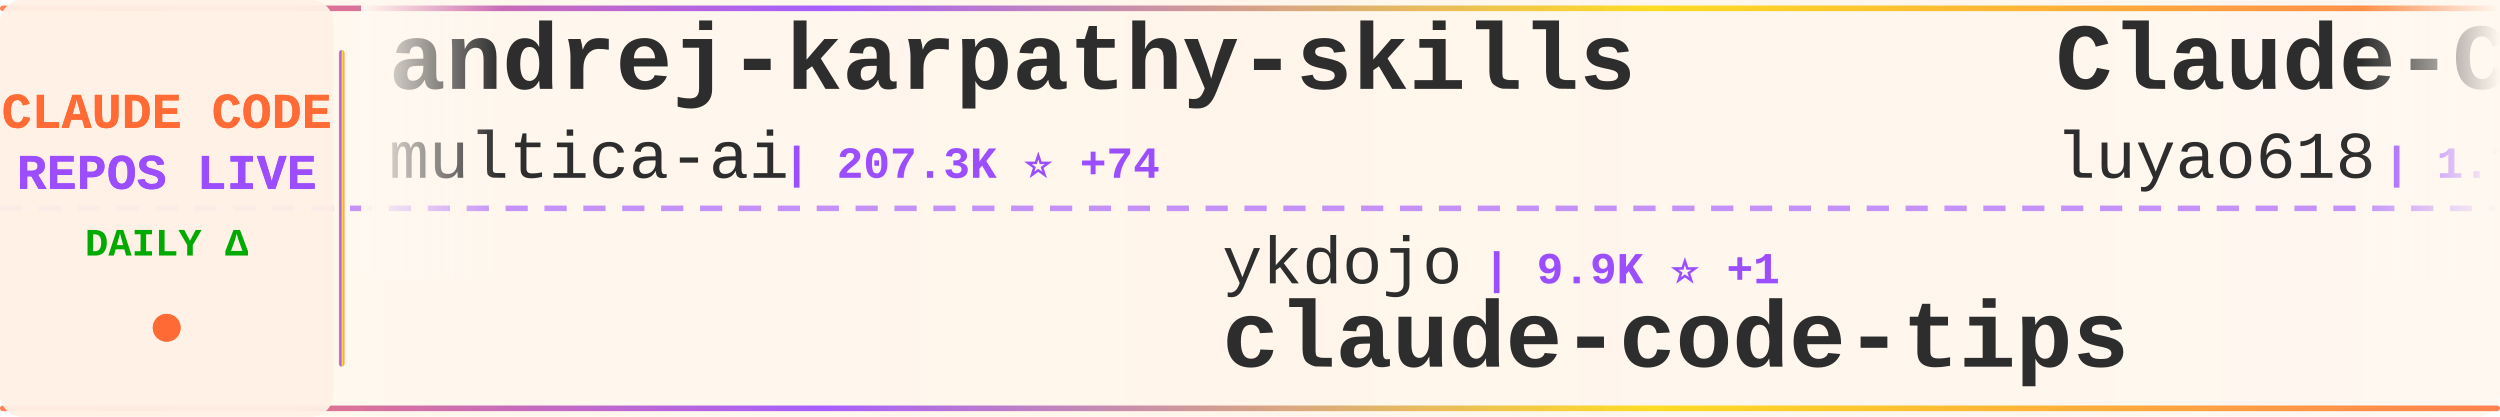
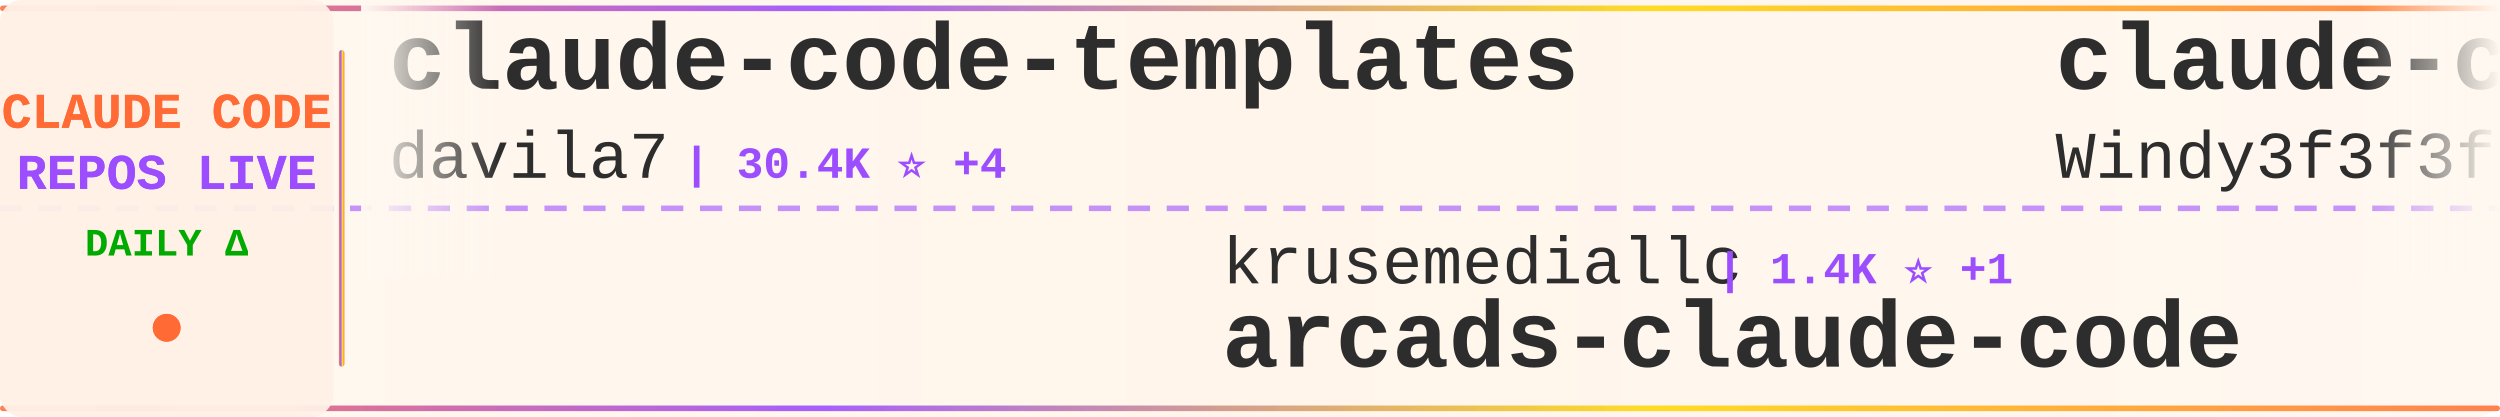
<svg xmlns="http://www.w3.org/2000/svg" width="900" height="150">
  <defs>
    <linearGradient id="tickerBg" x1="0%" y1="0%" x2="100%" y2="0%">
      <stop offset="0%" style="stop-color:#fff8f0;stop-opacity:0.98" />
      <stop offset="50%" style="stop-color:#fff5eb;stop-opacity:1" />
      <stop offset="100%" style="stop-color:#fff8f0;stop-opacity:0.98" />
    </linearGradient>
    <linearGradient id="borderGrad" x1="0%" y1="0%" x2="100%" y2="0%">
      <stop offset="0%" style="stop-color:#FF6B35;stop-opacity:0.85">
        <animate attributeName="stop-opacity" values="0.85;1;0.85" dur="2s" repeatCount="indefinite" />
      </stop>
      <stop offset="33%" style="stop-color:#9C4EFF;stop-opacity:0.9">
        <animate attributeName="stop-opacity" values="0.9;1;0.9" dur="2.2s" repeatCount="indefinite" />
      </stop>
      <stop offset="66%" style="stop-color:#FFD700;stop-opacity:0.85">
        <animate attributeName="stop-opacity" values="0.85;1;0.85" dur="1.8s" repeatCount="indefinite" />
      </stop>
      <stop offset="100%" style="stop-color:#FF6B35;stop-opacity:0.85">
        <animate attributeName="stop-opacity" values="0.85;1;0.85" dur="2s" repeatCount="indefinite" />
      </stop>
    </linearGradient>
    <filter id="textGlow">
      <feGaussianBlur stdDeviation="0.15" result="coloredBlur" />
      <feMerge>
        <feMergeNode in="coloredBlur" />
        <feMergeNode in="SourceGraphic" />
      </feMerge>
    </filter>
    <filter id="metricGlow">
      <feGaussianBlur stdDeviation="0.2" result="coloredBlur" />
      <feMerge>
        <feMergeNode in="coloredBlur" />
        <feMergeNode in="SourceGraphic" />
      </feMerge>
    </filter>
    <linearGradient id="leftFade" x1="0%" y1="0%" x2="100%" y2="0%">
      <stop offset="0%" style="stop-color:#fff8f0;stop-opacity:1" />
      <stop offset="100%" style="stop-color:#fff8f0;stop-opacity:0" />
    </linearGradient>
    <linearGradient id="rightFade" x1="0%" y1="0%" x2="100%" y2="0%">
      <stop offset="0%" style="stop-color:#fff8f0;stop-opacity:0" />
      <stop offset="100%" style="stop-color:#fff8f0;stop-opacity:1" />
    </linearGradient>
  </defs>
  <rect width="900" height="150" fill="url(#tickerBg)" rx="8" />
  <rect x="0" y="2" width="900" height="2" fill="url(#borderGrad)" rx="1" />
  <rect x="0" y="146" width="900" height="2" fill="url(#borderGrad)" rx="1" />
  <line x1="0" y1="75" x2="900" y2="75" stroke="#9C4EFF" stroke-width="2" stroke-dasharray="8 6" opacity="0.6" />
  <rect x="0" y="0" width="120" height="150" fill="#fff0e6" opacity="0.95" rx="8" />
  <text x="60" y="46" font-family="'Courier New', monospace" font-size="18" font-weight="bold" fill="#FF6B35" text-anchor="middle" filter="url(#textGlow)">
    CLAUDE CODE
  </text>
  <text x="60" y="68" font-family="'Courier New', monospace" font-size="18" font-weight="bold" fill="#9C4EFF" text-anchor="middle" filter="url(#textGlow)">
    REPOS LIVE
  </text>
  <text x="60" y="92" font-family="'Courier New', monospace" font-size="14" font-weight="bold" fill="#00aa00" text-anchor="middle">
    DAILY Δ
  </text>
  <circle cx="60" cy="118" r="5" fill="#FF6B35" filter="url(#metricGlow)">
    <animate attributeName="r" values="4;6;4" dur="1.5s" repeatCount="indefinite" />
    <animate attributeName="opacity" values="0.6;1;0.6" dur="1.5s" repeatCount="indefinite" />
  </circle>
  <rect x="122" y="18" width="2" height="114" fill="url(#borderGrad)" rx="1" />
  <clipPath id="tickerClip">
    <rect x="130" y="0" width="770" height="150" />
  </clipPath>
  <g clip-path="url(#tickerClip)">
    <g id="tickerItems">
      <animateTransform attributeName="transform" attributeType="XML" type="translate" from="0 0" to="-3000 0" dur="54s" repeatCount="indefinite" />
      <g transform="translate(0, 0)">
-         <text x="140" y="32" font-family="'Courier New', monospace" font-size="34" font-weight="bold" fill="#2d2d2d">andrej-karpathy-skills</text>
-         <text x="140" y="64" font-family="'Courier New', monospace" font-size="24" font-weight="normal" fill="#2d2d2d" opacity="1.0">multica-ai</text>
-         <text x="282" y="64" font-family="'Courier New', monospace" font-size="16" font-weight="bold" fill="#9C4EFF"> | 207.3K ⭐ +74</text>
+         <text x="140" y="32" font-family="'Courier New', monospace" font-size="34" font-weight="bold" fill="#2d2d2d">claude-code-templates</text>
+         <text x="140" y="64" font-family="'Courier New', monospace" font-size="24" font-weight="normal" fill="#2d2d2d" opacity="1.0">davila7</text>
+         <text x="246" y="64" font-family="'Courier New', monospace" font-size="16" font-weight="bold" fill="#9C4EFF"> | 30.4K ⭐ +4</text>
      </g>
      <g transform="translate(300, 0)">
-         <text x="140" y="102" font-family="'Courier New', monospace" font-size="24" font-weight="normal" fill="#2d2d2d" opacity="1.0">ykdojo</text>
-         <text x="234" y="102" font-family="'Courier New', monospace" font-size="16" font-weight="bold" fill="#9C4EFF"> | 9.9K ⭐ +1</text>
-         <text x="140" y="132" font-family="'Courier New', monospace" font-size="34" font-weight="bold" fill="#2d2d2d">claude-code-tips</text>
+         <text x="140" y="102" font-family="'Courier New', monospace" font-size="24" font-weight="normal" fill="#2d2d2d" opacity="1.0">krusemediallc</text>
+         <text x="318" y="102" font-family="'Courier New', monospace" font-size="16" font-weight="bold" fill="#9C4EFF"> | 1.4K ⭐ +1</text>
+         <text x="140" y="132" font-family="'Courier New', monospace" font-size="34" font-weight="bold" fill="#2d2d2d">arcads-claude-code</text>
      </g>
      <g transform="translate(600, 0)">
-         <text x="140" y="32" font-family="'Courier New', monospace" font-size="34" font-weight="bold" fill="#2d2d2d">Claude-Code-Source-Study</text>
-         <text x="140" y="64" font-family="'Courier New', monospace" font-size="24" font-weight="normal" fill="#2d2d2d" opacity="1.0">luyao618</text>
-         <text x="258" y="64" font-family="'Courier New', monospace" font-size="16" font-weight="bold" fill="#9C4EFF"> | 1.7K ⭐ +1</text>
+         <text x="140" y="32" font-family="'Courier New', monospace" font-size="34" font-weight="bold" fill="#2d2d2d">claude-code-from-scratch</text>
+         <text x="140" y="64" font-family="'Courier New', monospace" font-size="24" font-weight="normal" fill="#2d2d2d" opacity="1.0">Windy3f3f3f3f</text>
+         <text x="318" y="64" font-family="'Courier New', monospace" font-size="16" font-weight="bold" fill="#9C4EFF"> | 2.6K ⭐</text>
      </g>
      <g transform="translate(900, 0)">
-         <text x="140" y="102" font-family="'Courier New', monospace" font-size="24" font-weight="normal" fill="#2d2d2d" opacity="1.0">ghuntley</text>
-         <text x="258" y="102" font-family="'Courier New', monospace" font-size="16" font-weight="bold" fill="#9C4EFF"> | 990 ⭐</text>
-         <text x="140" y="132" font-family="'Courier New', monospace" font-size="34" font-weight="bold" fill="#2d2d2d">claude-code-source-code-...</text>
+         <text x="140" y="102" font-family="'Courier New', monospace" font-size="24" font-weight="normal" fill="#2d2d2d" opacity="1.0">frankbria</text>
+         <text x="270" y="102" font-family="'Courier New', monospace" font-size="16" font-weight="bold" fill="#9C4EFF"> | 9.6K ⭐</text>
+         <text x="140" y="132" font-family="'Courier New', monospace" font-size="34" font-weight="bold" fill="#2d2d2d">ralph-claude-code</text>
      </g>
      <g transform="translate(1200, 0)">
-         <text x="140" y="32" font-family="'Courier New', monospace" font-size="34" font-weight="bold" fill="#2d2d2d">claude-code-analysis</text>
-         <text x="140" y="64" font-family="'Courier New', monospace" font-size="24" font-weight="normal" fill="#2d2d2d" opacity="1.0">liuup</text>
-         <text x="222" y="64" font-family="'Courier New', monospace" font-size="16" font-weight="bold" fill="#9C4EFF"> | 3.9K ⭐ +1</text>
+         <text x="140" y="32" font-family="'Courier New', monospace" font-size="34" font-weight="bold" fill="#2d2d2d">how-claude-code-works</text>
+         <text x="140" y="64" font-family="'Courier New', monospace" font-size="24" font-weight="normal" fill="#2d2d2d" opacity="1.0">Windy3f3f3f3f</text>
+         <text x="318" y="64" font-family="'Courier New', monospace" font-size="16" font-weight="bold" fill="#9C4EFF"> | 3.5K ⭐ +1</text>
      </g>
      <g transform="translate(1500, 0)">
-         <text x="140" y="102" font-family="'Courier New', monospace" font-size="24" font-weight="normal" fill="#2d2d2d" opacity="1.0">simonw</text>
-         <text x="234" y="102" font-family="'Courier New', monospace" font-size="16" font-weight="bold" fill="#9C4EFF"> | 1.7K ⭐</text>
-         <text x="140" y="132" font-family="'Courier New', monospace" font-size="34" font-weight="bold" fill="#2d2d2d">claude-code-transcripts</text>
+         <text x="140" y="102" font-family="'Courier New', monospace" font-size="24" font-weight="normal" fill="#2d2d2d" opacity="1.0">zstmfhy</text>
+         <text x="246" y="102" font-family="'Courier New', monospace" font-size="16" font-weight="bold" fill="#9C4EFF"> | 190 ⭐</text>
+         <text x="140" y="132" font-family="'Courier New', monospace" font-size="34" font-weight="bold" fill="#2d2d2d">Claude-code</text>
      </g>
      <g transform="translate(1800, 0)">
-         <text x="140" y="32" font-family="'Courier New', monospace" font-size="34" font-weight="bold" fill="#2d2d2d">Claude-code</text>
-         <text x="140" y="64" font-family="'Courier New', monospace" font-size="24" font-weight="normal" fill="#2d2d2d" opacity="1.0">zstmfhy</text>
-         <text x="246" y="64" font-family="'Courier New', monospace" font-size="16" font-weight="bold" fill="#9C4EFF"> | 190 ⭐</text>
+         <text x="140" y="32" font-family="'Courier New', monospace" font-size="34" font-weight="bold" fill="#2d2d2d">ECC</text>
+         <text x="140" y="64" font-family="'Courier New', monospace" font-size="24" font-weight="normal" fill="#2d2d2d" opacity="1.0">affaan-m</text>
+         <text x="258" y="64" font-family="'Courier New', monospace" font-size="16" font-weight="bold" fill="#9C4EFF"> | 243.3K ⭐ +38</text>
      </g>
      <g transform="translate(2100, 0)">
-         <text x="140" y="102" font-family="'Courier New', monospace" font-size="24" font-weight="normal" fill="#2d2d2d" opacity="1.0">ponponon</text>
-         <text x="258" y="102" font-family="'Courier New', monospace" font-size="16" font-weight="bold" fill="#9C4EFF"> | 2.3K ⭐</text>
-         <text x="140" y="132" font-family="'Courier New', monospace" font-size="34" font-weight="bold" fill="#2d2d2d">claude_code_src</text>
+         <text x="140" y="102" font-family="'Courier New', monospace" font-size="24" font-weight="normal" fill="#2d2d2d" opacity="1.0">OneRedOak</text>
+         <text x="270" y="102" font-family="'Courier New', monospace" font-size="16" font-weight="bold" fill="#9C4EFF"> | 3.9K ⭐</text>
+         <text x="140" y="132" font-family="'Courier New', monospace" font-size="34" font-weight="bold" fill="#2d2d2d">claude-code-workflows</text>
      </g>
      <g transform="translate(2400, 0)">
-         <text x="140" y="32" font-family="'Courier New', monospace" font-size="34" font-weight="bold" fill="#2d2d2d">claude-code-source</text>
-         <text x="140" y="64" font-family="'Courier New', monospace" font-size="24" font-weight="normal" fill="#2d2d2d" opacity="1.0">JrCx7scC</text>
-         <text x="258" y="64" font-family="'Courier New', monospace" font-size="16" font-weight="bold" fill="#9C4EFF"> | 375 ⭐</text>
+         <text x="140" y="32" font-family="'Courier New', monospace" font-size="34" font-weight="bold" fill="#2d2d2d">skills</text>
+         <text x="140" y="64" font-family="'Courier New', monospace" font-size="24" font-weight="normal" fill="#2d2d2d" opacity="1.0">anthropics</text>
+         <text x="282" y="64" font-family="'Courier New', monospace" font-size="16" font-weight="bold" fill="#9C4EFF"> | 171.6K ⭐ +23</text>
      </g>
      <g transform="translate(2700, 0)">
-         <text x="140" y="102" font-family="'Courier New', monospace" font-size="24" font-weight="normal" fill="#2d2d2d" opacity="1.0">1rgs</text>
-         <text x="210" y="102" font-family="'Courier New', monospace" font-size="16" font-weight="bold" fill="#9C4EFF"> | 3.7K ⭐</text>
-         <text x="140" y="132" font-family="'Courier New', monospace" font-size="34" font-weight="bold" fill="#2d2d2d">claude-code-proxy</text>
+         <text x="140" y="102" font-family="'Courier New', monospace" font-size="24" font-weight="normal" fill="#2d2d2d" opacity="1.0">anthropics</text>
+         <text x="282" y="102" font-family="'Courier New', monospace" font-size="16" font-weight="bold" fill="#9C4EFF"> | 8.7K ⭐</text>
+         <text x="140" y="132" font-family="'Courier New', monospace" font-size="34" font-weight="bold" fill="#2d2d2d">claude-code-action</text>
      </g>
      <g transform="translate(3000, 0)">
-         <text x="140" y="32" font-family="'Courier New', monospace" font-size="34" font-weight="bold" fill="#2d2d2d">andrej-karpathy-skills</text>
-         <text x="140" y="64" font-family="'Courier New', monospace" font-size="24" font-weight="normal" fill="#2d2d2d" opacity="1.0">multica-ai</text>
-         <text x="282" y="64" font-family="'Courier New', monospace" font-size="16" font-weight="bold" fill="#9C4EFF"> | 207.3K ⭐ +74</text>
+         <text x="140" y="32" font-family="'Courier New', monospace" font-size="34" font-weight="bold" fill="#2d2d2d">claude-code-templates</text>
+         <text x="140" y="64" font-family="'Courier New', monospace" font-size="24" font-weight="normal" fill="#2d2d2d" opacity="1.0">davila7</text>
+         <text x="246" y="64" font-family="'Courier New', monospace" font-size="16" font-weight="bold" fill="#9C4EFF"> | 30.4K ⭐ +4</text>
      </g>
      <g transform="translate(3300, 0)">
-         <text x="140" y="102" font-family="'Courier New', monospace" font-size="24" font-weight="normal" fill="#2d2d2d" opacity="1.0">ykdojo</text>
-         <text x="234" y="102" font-family="'Courier New', monospace" font-size="16" font-weight="bold" fill="#9C4EFF"> | 9.9K ⭐ +1</text>
-         <text x="140" y="132" font-family="'Courier New', monospace" font-size="34" font-weight="bold" fill="#2d2d2d">claude-code-tips</text>
+         <text x="140" y="102" font-family="'Courier New', monospace" font-size="24" font-weight="normal" fill="#2d2d2d" opacity="1.0">krusemediallc</text>
+         <text x="318" y="102" font-family="'Courier New', monospace" font-size="16" font-weight="bold" fill="#9C4EFF"> | 1.4K ⭐ +1</text>
+         <text x="140" y="132" font-family="'Courier New', monospace" font-size="34" font-weight="bold" fill="#2d2d2d">arcads-claude-code</text>
      </g>
      <g transform="translate(3600, 0)">
-         <text x="140" y="32" font-family="'Courier New', monospace" font-size="34" font-weight="bold" fill="#2d2d2d">Claude-Code-Source-Study</text>
-         <text x="140" y="64" font-family="'Courier New', monospace" font-size="24" font-weight="normal" fill="#2d2d2d" opacity="1.0">luyao618</text>
-         <text x="258" y="64" font-family="'Courier New', monospace" font-size="16" font-weight="bold" fill="#9C4EFF"> | 1.7K ⭐ +1</text>
+         <text x="140" y="32" font-family="'Courier New', monospace" font-size="34" font-weight="bold" fill="#2d2d2d">claude-code-from-scratch</text>
+         <text x="140" y="64" font-family="'Courier New', monospace" font-size="24" font-weight="normal" fill="#2d2d2d" opacity="1.0">Windy3f3f3f3f</text>
+         <text x="318" y="64" font-family="'Courier New', monospace" font-size="16" font-weight="bold" fill="#9C4EFF"> | 2.6K ⭐</text>
      </g>
      <g transform="translate(3900, 0)">
-         <text x="140" y="102" font-family="'Courier New', monospace" font-size="24" font-weight="normal" fill="#2d2d2d" opacity="1.0">ghuntley</text>
-         <text x="258" y="102" font-family="'Courier New', monospace" font-size="16" font-weight="bold" fill="#9C4EFF"> | 990 ⭐</text>
-         <text x="140" y="132" font-family="'Courier New', monospace" font-size="34" font-weight="bold" fill="#2d2d2d">claude-code-source-code-...</text>
+         <text x="140" y="102" font-family="'Courier New', monospace" font-size="24" font-weight="normal" fill="#2d2d2d" opacity="1.0">frankbria</text>
+         <text x="270" y="102" font-family="'Courier New', monospace" font-size="16" font-weight="bold" fill="#9C4EFF"> | 9.6K ⭐</text>
+         <text x="140" y="132" font-family="'Courier New', monospace" font-size="34" font-weight="bold" fill="#2d2d2d">ralph-claude-code</text>
      </g>
    </g>
  </g>
  <rect x="130" y="0" width="50" height="100" fill="url(#leftFade)" />
  <rect x="850" y="0" width="50" height="100" fill="url(#rightFade)" />
</svg>
